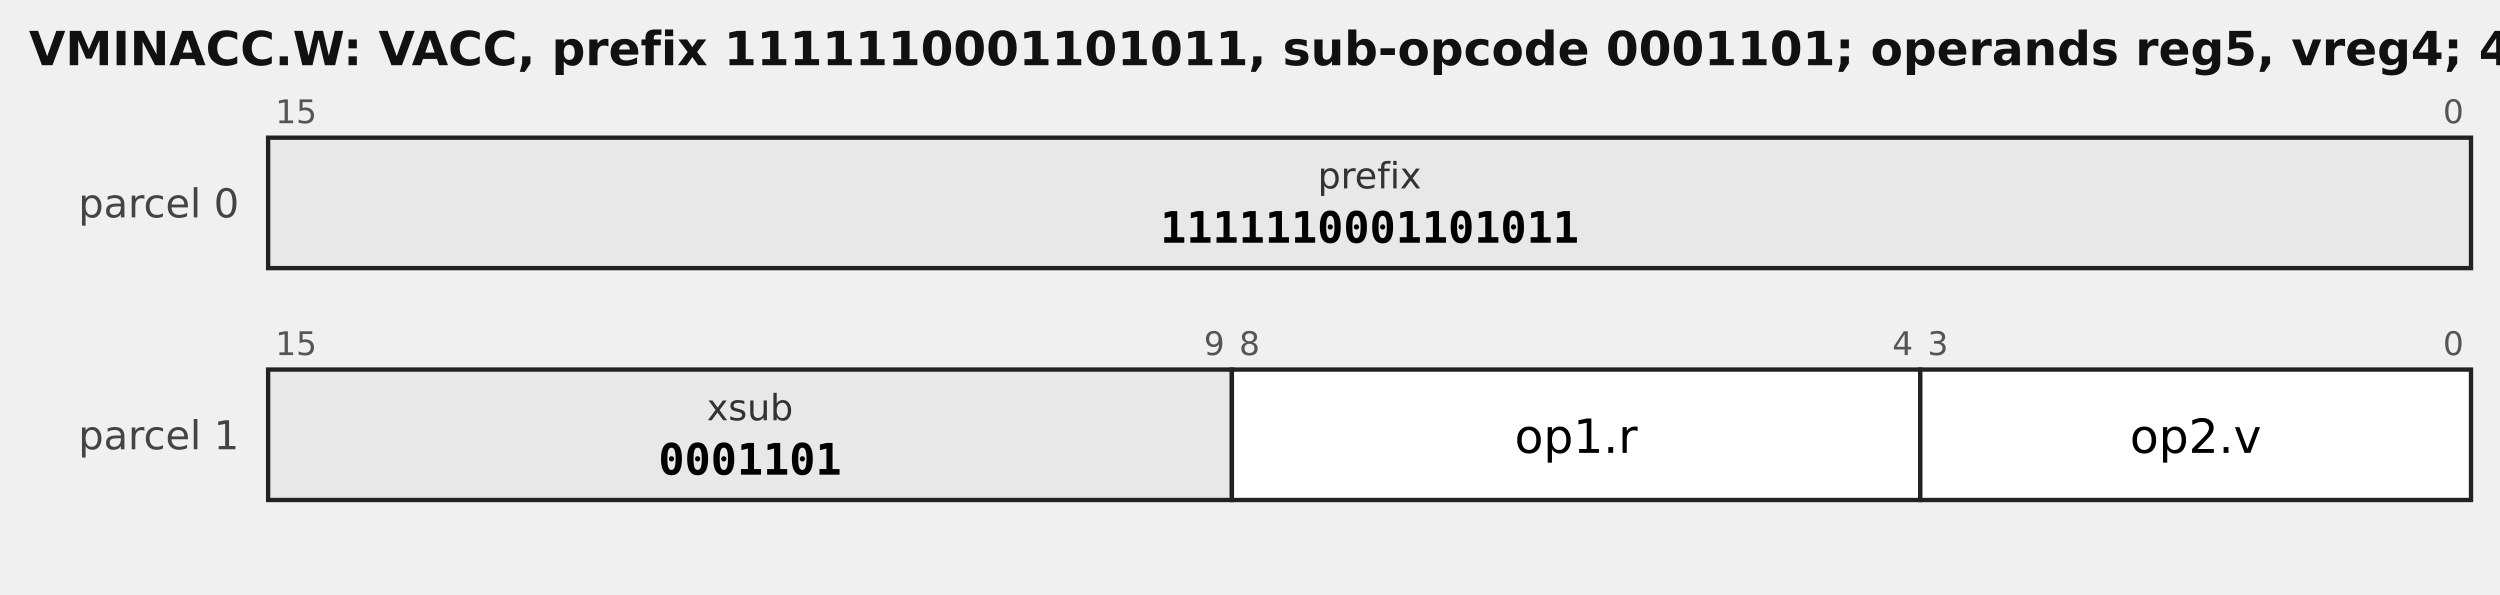
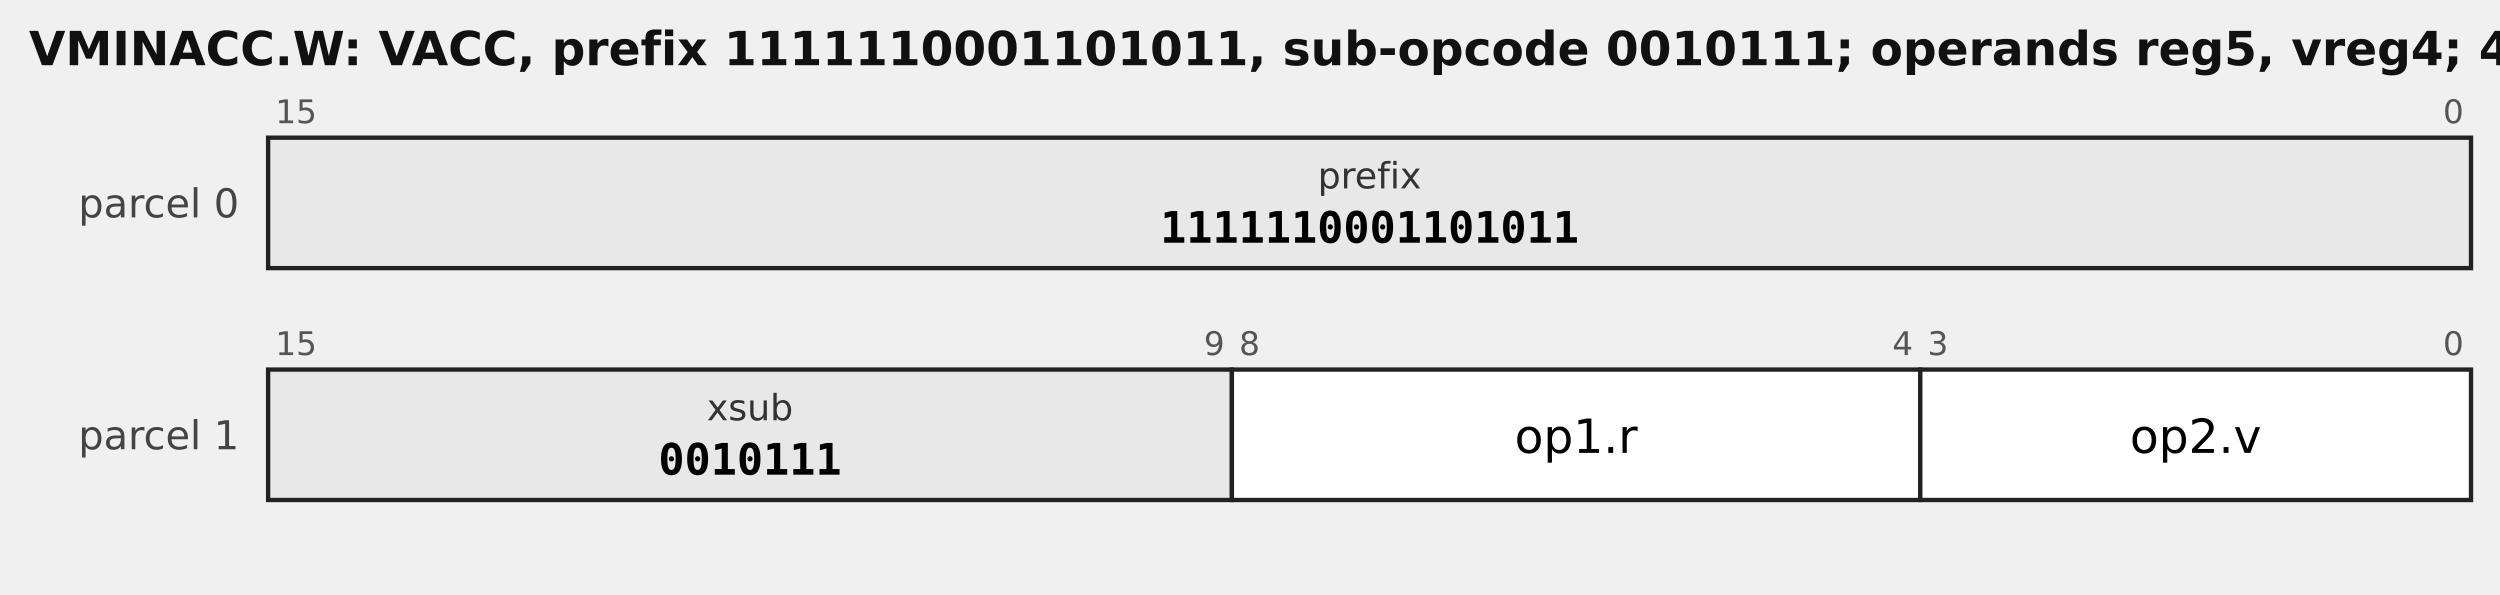
<svg xmlns="http://www.w3.org/2000/svg" width="690" height="164" viewBox="0 0 690 164" font-family="DejaVu Sans, sans-serif">
-   <text x="8" y="18" font-size="13" font-weight="bold" fill="#111">VMINACC.W: VACC, prefix 1111110001101011, sub-opcode 0001101; operands reg5, vreg4; 4 bytes</text>
+   <text x="8" y="18" font-size="13" font-weight="bold" fill="#111">VMINACC.W: VACC, prefix 1111110001101011, sub-opcode 0010111; operands reg5, vreg4; 4 bytes</text>
  <text x="66" y="60" font-size="11" text-anchor="end" fill="#444">parcel 0</text>
  <rect x="74" y="38" width="608" height="36" fill="#e8e8e8" stroke="#222" stroke-width="1.2" />
  <text x="76" y="34" font-size="9" fill="#555" text-anchor="start">15</text>
  <text x="680" y="34" font-size="9" fill="#555" text-anchor="end">0</text>
  <text x="378.0" y="52" font-size="10.0" text-anchor="middle" font-family="DejaVu Sans, sans-serif" fill="#333">prefix</text>
  <text x="378.0" y="67" font-size="12.0" text-anchor="middle" font-family="DejaVu Sans Mono, monospace" font-weight="bold">1111110001101011</text>
  <text x="66" y="124" font-size="11" text-anchor="end" fill="#444">parcel 1</text>
  <rect x="74" y="102" width="266" height="36" fill="#e8e8e8" stroke="#222" stroke-width="1.2" />
  <text x="76" y="98" font-size="9" fill="#555" text-anchor="start">15</text>
  <text x="338" y="98" font-size="9" fill="#555" text-anchor="end">9</text>
  <text x="207.0" y="116" font-size="10.0" text-anchor="middle" font-family="DejaVu Sans, sans-serif" fill="#333">xsub</text>
-   <text x="207.0" y="131" font-size="12.0" text-anchor="middle" font-family="DejaVu Sans Mono, monospace" font-weight="bold">0001101</text>
+   <text x="207.0" y="131" font-size="12.0" text-anchor="middle" font-family="DejaVu Sans Mono, monospace" font-weight="bold">0010111</text>
  <rect x="340" y="102" width="190" height="36" fill="#ffffff" stroke="#222" stroke-width="1.2" />
  <text x="342" y="98" font-size="9" fill="#555" text-anchor="start">8</text>
  <text x="528" y="98" font-size="9" fill="#555" text-anchor="end">4</text>
  <text x="435.0" y="125" font-size="13.0" text-anchor="middle" font-family="DejaVu Sans, sans-serif">op1.r</text>
  <rect x="530" y="102" width="152" height="36" fill="#ffffff" stroke="#222" stroke-width="1.2" />
  <text x="532" y="98" font-size="9" fill="#555" text-anchor="start">3</text>
  <text x="680" y="98" font-size="9" fill="#555" text-anchor="end">0</text>
  <text x="606.0" y="125" font-size="13.0" text-anchor="middle" font-family="DejaVu Sans, sans-serif">op2.v</text>
</svg>
